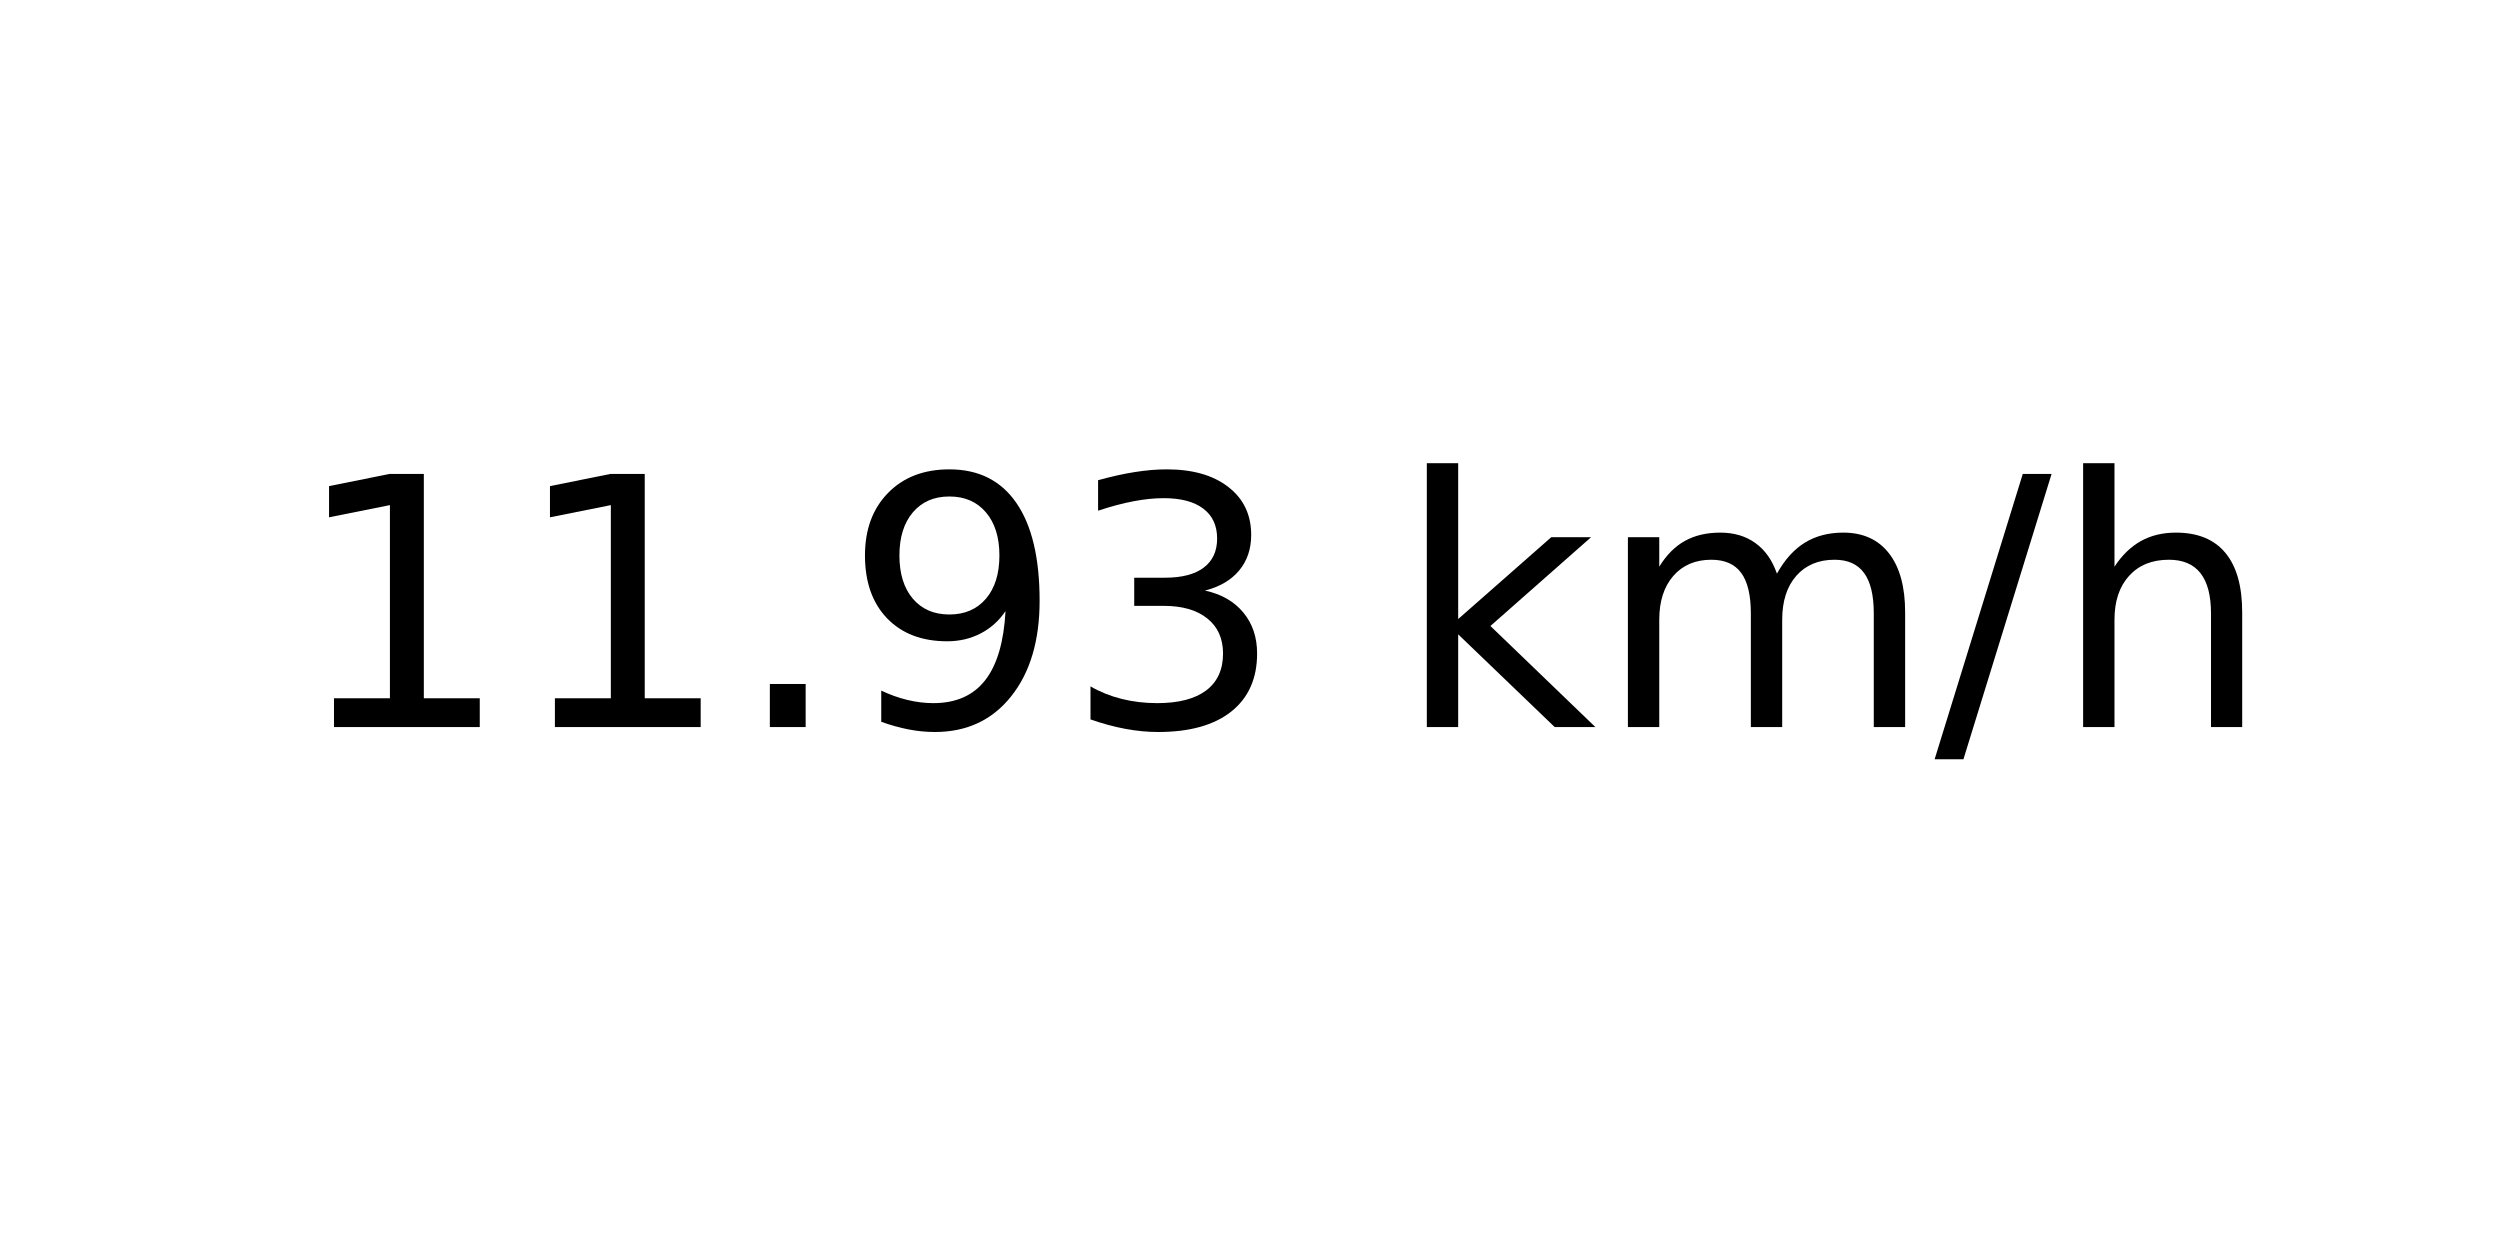
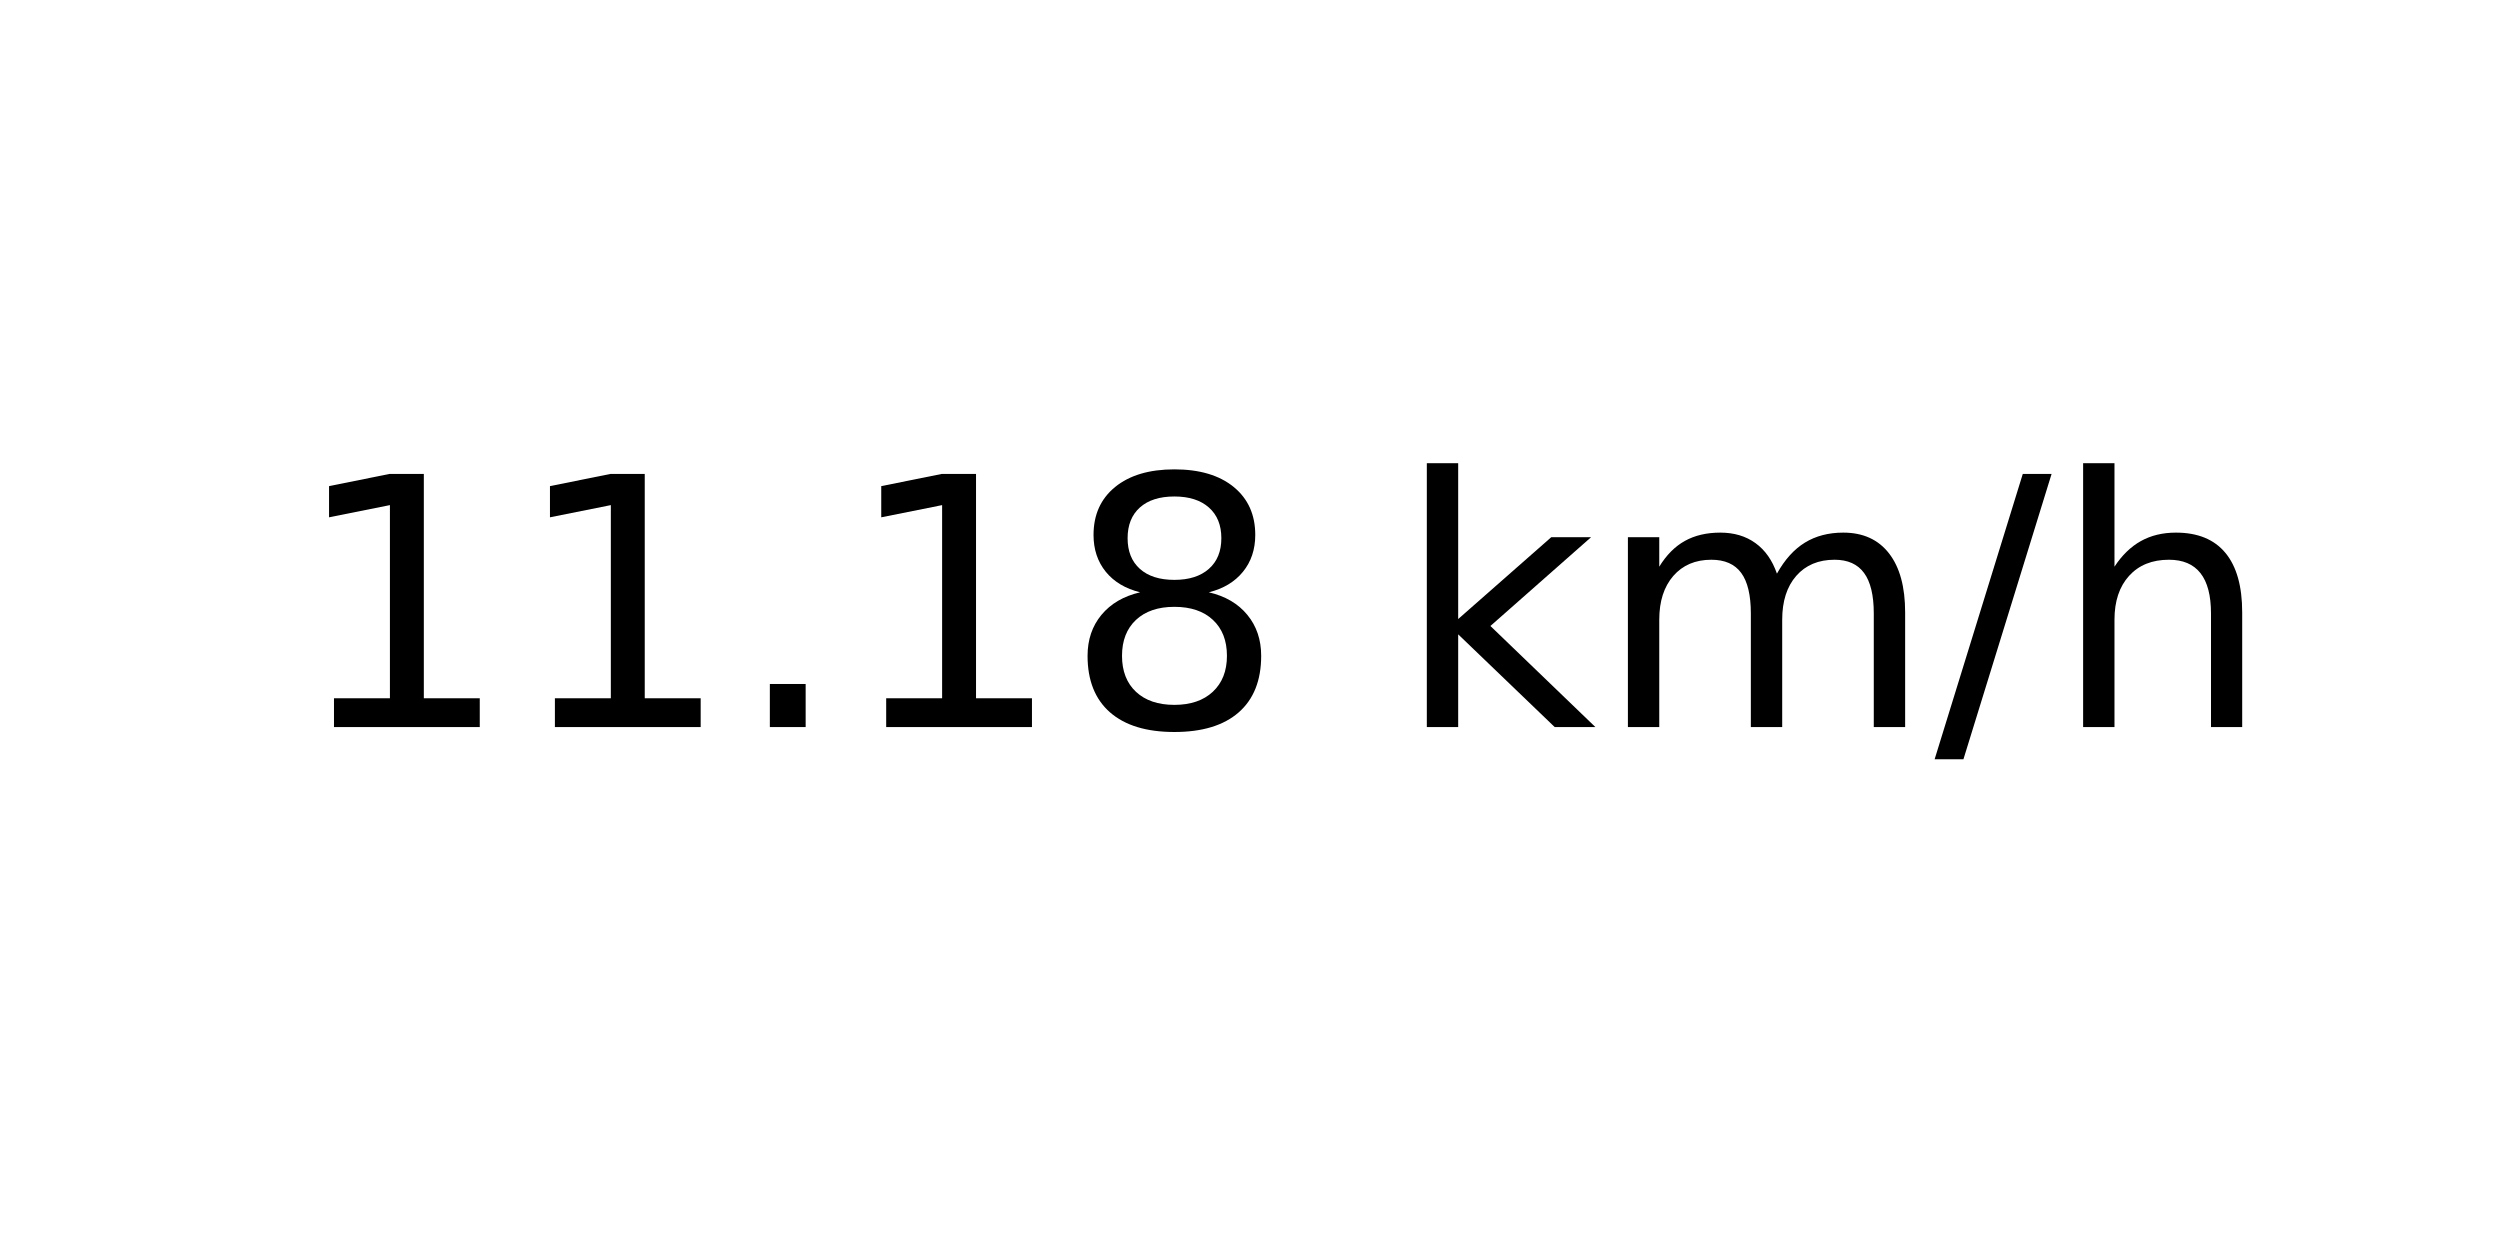
<svg xmlns="http://www.w3.org/2000/svg" xmlns:xlink="http://www.w3.org/1999/xlink" width="72pt" height="36pt" viewBox="0 0 72 36" version="1.1">
  <defs>
    <style type="text/css">*{stroke-linejoin: round; stroke-linecap: butt}</style>
  </defs>
  <g id="figure_1">
    <g id="axes_1">
      <g id="text_1">
        <g transform="translate(8.378125 20.93937) scale(0.1 -0.1)">
          <defs>
            <path id="DejaVuSans-31" d="M 794 531  L 1825 531  L 1825 4091  L 703 3866  L 703 4441  L 1819 4666  L 2450 4666  L 2450 531  L 3481 531  L 3481 0  L 794 0  L 794 531  z " transform="scale(0.015625)" />
            <path id="DejaVuSans-2e" d="M 684 794  L 1344 794  L 1344 0  L 684 0  L 684 794  z " transform="scale(0.015625)" />
-             <path id="DejaVuSans-39" d="M 703 97  L 703 672  Q 941 559 1184 500  Q 1428 441 1663 441  Q 2288 441 2617 861  Q 2947 1281 2994 2138  Q 2813 1869 2534 1725  Q 2256 1581 1919 1581  Q 1219 1581 811 2004  Q 403 2428 403 3163  Q 403 3881 828 4315  Q 1253 4750 1959 4750  Q 2769 4750 3195 4129  Q 3622 3509 3622 2328  Q 3622 1225 3098 567  Q 2575 -91 1691 -91  Q 1453 -91 1209 -44  Q 966 3 703 97  z M 1959 2075  Q 2384 2075 2632 2365  Q 2881 2656 2881 3163  Q 2881 3666 2632 3958  Q 2384 4250 1959 4250  Q 1534 4250 1286 3958  Q 1038 3666 1038 3163  Q 1038 2656 1286 2365  Q 1534 2075 1959 2075  z " transform="scale(0.015625)" />
-             <path id="DejaVuSans-33" d="M 2597 2516  Q 3050 2419 3304 2112  Q 3559 1806 3559 1356  Q 3559 666 3084 287  Q 2609 -91 1734 -91  Q 1441 -91 1130 -33  Q 819 25 488 141  L 488 750  Q 750 597 1062 519  Q 1375 441 1716 441  Q 2309 441 2620 675  Q 2931 909 2931 1356  Q 2931 1769 2642 2001  Q 2353 2234 1838 2234  L 1294 2234  L 1294 2753  L 1863 2753  Q 2328 2753 2575 2939  Q 2822 3125 2822 3475  Q 2822 3834 2567 4026  Q 2313 4219 1838 4219  Q 1578 4219 1281 4162  Q 984 4106 628 3988  L 628 4550  Q 988 4650 1302 4700  Q 1616 4750 1894 4750  Q 2613 4750 3031 4423  Q 3450 4097 3450 3541  Q 3450 3153 3228 2886  Q 3006 2619 2597 2516  z " transform="scale(0.015625)" />
+             <path id="DejaVuSans-38" d="M 2034 2216  Q 1584 2216 1326 1975  Q 1069 1734 1069 1313  Q 1069 891 1326 650  Q 1584 409 2034 409  Q 2484 409 2743 651  Q 3003 894 3003 1313  Q 3003 1734 2745 1975  Q 2488 2216 2034 2216  z M 1403 2484  Q 997 2584 770 2862  Q 544 3141 544 3541  Q 544 4100 942 4425  Q 1341 4750 2034 4750  Q 2731 4750 3128 4425  Q 3525 4100 3525 3541  Q 3525 3141 3298 2862  Q 3072 2584 2669 2484  Q 3125 2378 3379 2068  Q 3634 1759 3634 1313  Q 3634 634 3220 271  Q 2806 -91 2034 -91  Q 1263 -91 848 271  Q 434 634 434 1313  Q 434 1759 690 2068  Q 947 2378 1403 2484  z M 1172 3481  Q 1172 3119 1398 2916  Q 1625 2713 2034 2713  Q 2441 2713 2670 2916  Q 2900 3119 2900 3481  Q 2900 3844 2670 4047  Q 2441 4250 2034 4250  Q 1625 4250 1398 4047  Q 1172 3844 1172 3481  z " transform="scale(0.015625)" />
            <path id="DejaVuSans-20" transform="scale(0.015625)" />
            <path id="DejaVuSans-6b" d="M 581 4863  L 1159 4863  L 1159 1991  L 2875 3500  L 3609 3500  L 1753 1863  L 3688 0  L 2938 0  L 1159 1709  L 1159 0  L 581 0  L 581 4863  z " transform="scale(0.015625)" />
            <path id="DejaVuSans-6d" d="M 3328 2828  Q 3544 3216 3844 3400  Q 4144 3584 4550 3584  Q 5097 3584 5394 3201  Q 5691 2819 5691 2113  L 5691 0  L 5113 0  L 5113 2094  Q 5113 2597 4934 2840  Q 4756 3084 4391 3084  Q 3944 3084 3684 2787  Q 3425 2491 3425 1978  L 3425 0  L 2847 0  L 2847 2094  Q 2847 2600 2669 2842  Q 2491 3084 2119 3084  Q 1678 3084 1418 2786  Q 1159 2488 1159 1978  L 1159 0  L 581 0  L 581 3500  L 1159 3500  L 1159 2956  Q 1356 3278 1631 3431  Q 1906 3584 2284 3584  Q 2666 3584 2933 3390  Q 3200 3197 3328 2828  z " transform="scale(0.015625)" />
            <path id="DejaVuSans-2f" d="M 1625 4666  L 2156 4666  L 531 -594  L 0 -594  L 1625 4666  z " transform="scale(0.015625)" />
            <path id="DejaVuSans-68" d="M 3513 2113  L 3513 0  L 2938 0  L 2938 2094  Q 2938 2591 2744 2837  Q 2550 3084 2163 3084  Q 1697 3084 1428 2787  Q 1159 2491 1159 1978  L 1159 0  L 581 0  L 581 4863  L 1159 4863  L 1159 2956  Q 1366 3272 1645 3428  Q 1925 3584 2291 3584  Q 2894 3584 3203 3211  Q 3513 2838 3513 2113  z " transform="scale(0.015625)" />
          </defs>
          <use xlink:href="#DejaVuSans-31" />
          <use xlink:href="#DejaVuSans-31" x="63.623" />
          <use xlink:href="#DejaVuSans-2e" x="127.246" />
-           <use xlink:href="#DejaVuSans-39" x="159.033" />
-           <use xlink:href="#DejaVuSans-33" x="222.656" />
+           <use xlink:href="#DejaVuSans-31" x="159.033" />
+           <use xlink:href="#DejaVuSans-38" x="222.656" />
          <use xlink:href="#DejaVuSans-20" x="286.279" />
          <use xlink:href="#DejaVuSans-6b" x="318.066" />
          <use xlink:href="#DejaVuSans-6d" x="375.977" />
          <use xlink:href="#DejaVuSans-2f" x="473.389" />
          <use xlink:href="#DejaVuSans-68" x="507.08" />
        </g>
      </g>
    </g>
  </g>
</svg>
